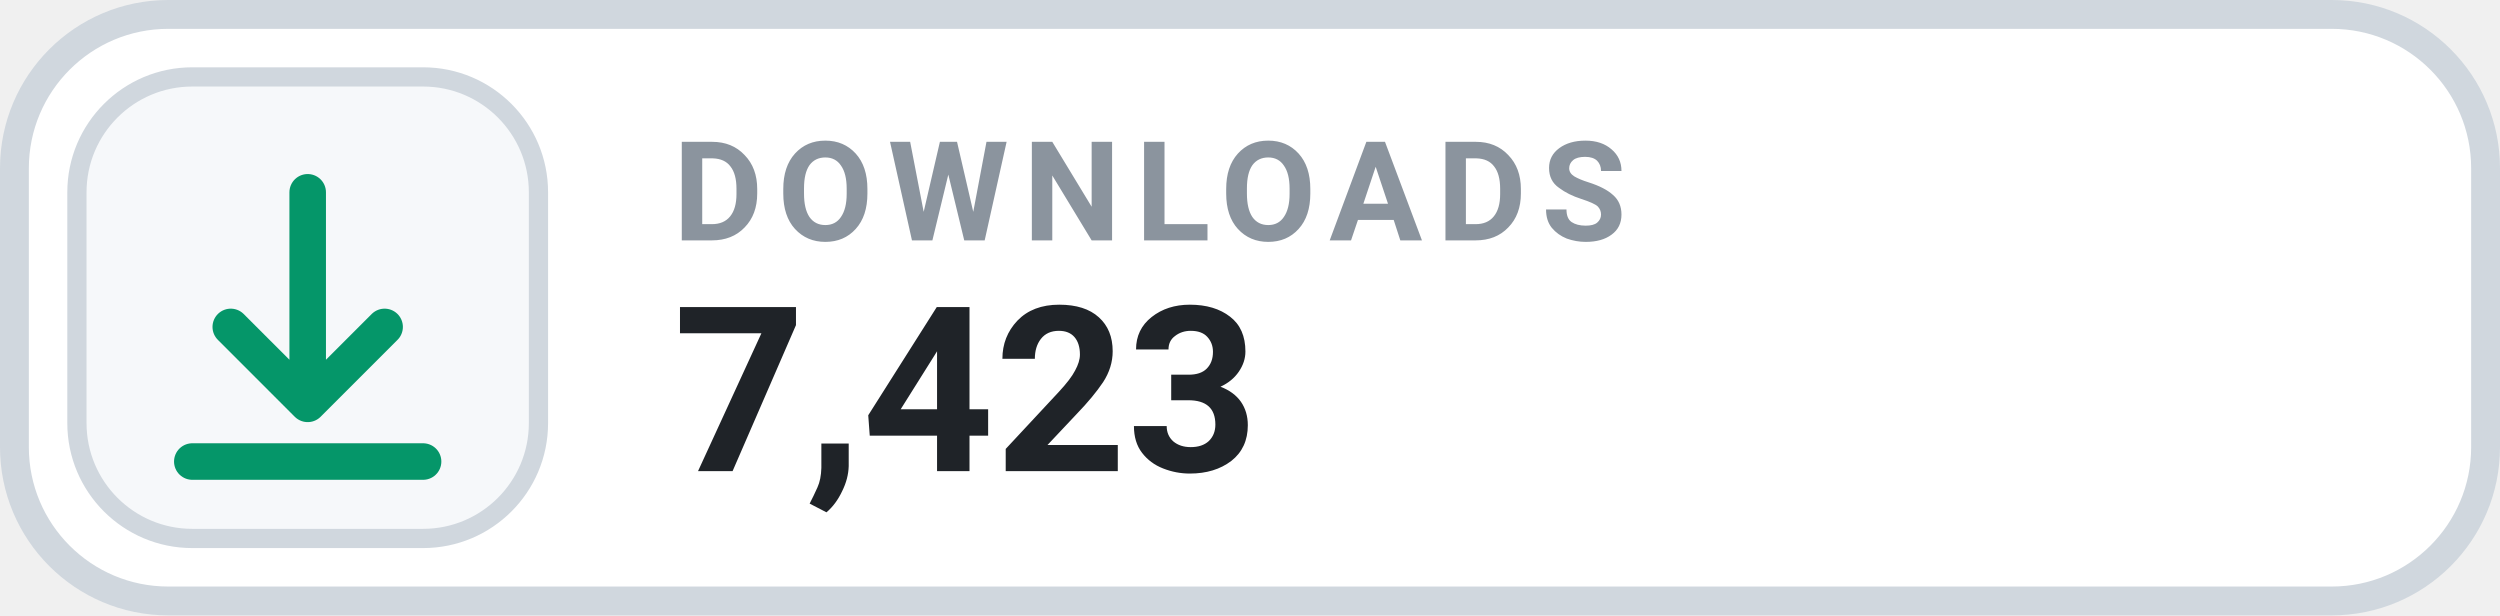
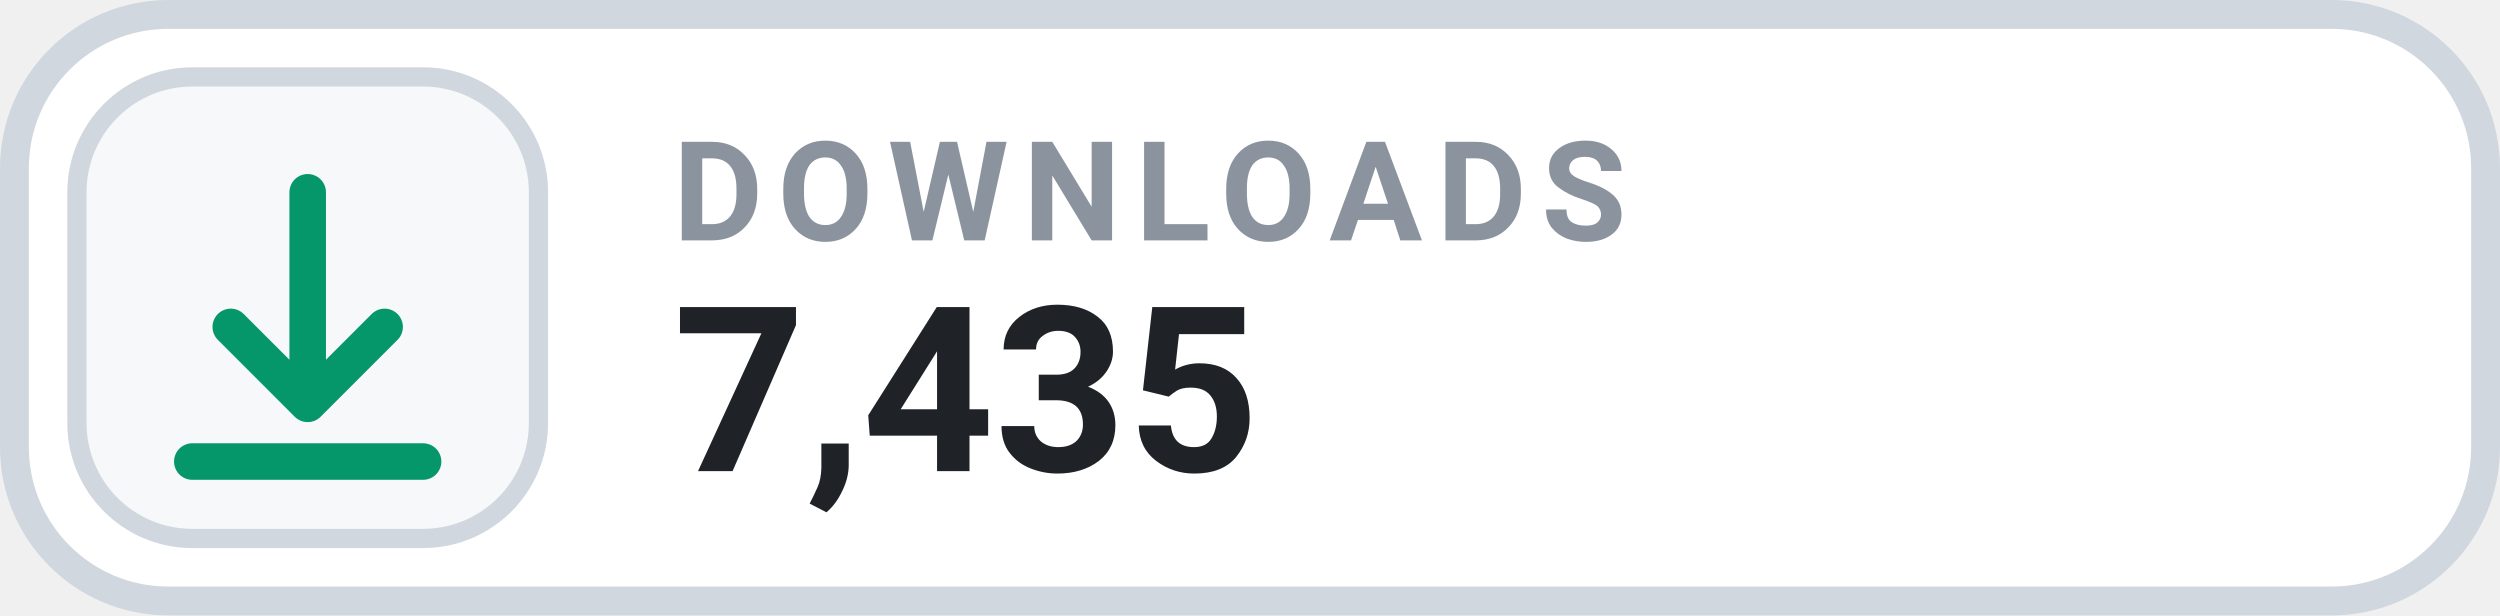
- <svg xmlns="http://www.w3.org/2000/svg" width="130" height="32" viewBox="0 0 130 32" role="img" aria-label="DOWNLOADS 7,423">
+ <svg xmlns="http://www.w3.org/2000/svg" width="130" height="32" viewBox="0 0 130 32" role="img" aria-label="DOWNLOADS 7,435">
  <rect x=".75" y=".75" width="128.5" height="30.5" rx="8" fill="#FFFFFF" stroke="#D0D7DE" stroke-width="1.5" />
  <rect x="4" y="4" width="24" height="24" rx="6" fill="#F6F8FA" stroke="#D0D7DE" stroke-width="1" />
  <g transform="translate(16 16)" style="color:#059669;">
    <path d="M0 -6 v11 m0 0 l4 -4 m-4 4 l-4 -4 M-6 8 h12" fill="none" stroke="currentColor" stroke-width="1.9" stroke-linecap="round" stroke-linejoin="round" />
  </g>
  <text x="35" y="12.5" fill="#8B949E" font-family="-apple-system,BlinkMacSystemFont,'Segoe UI',Roboto,Helvetica,Arial,sans-serif" font-size="7.2" font-weight="700" letter-spacing=".75">DOWNLOADS</text>
-   <text x="35" y="24.5" fill="#1F2328" font-family="-apple-system,BlinkMacSystemFont,'Segoe UI',Roboto,Helvetica,Arial,sans-serif" font-size="12" font-weight="700">7,423</text>
+   <text x="35" y="24.5" fill="#1F2328" font-family="-apple-system,BlinkMacSystemFont,'Segoe UI',Roboto,Helvetica,Arial,sans-serif" font-size="12" font-weight="700">7,435</text>
</svg>
